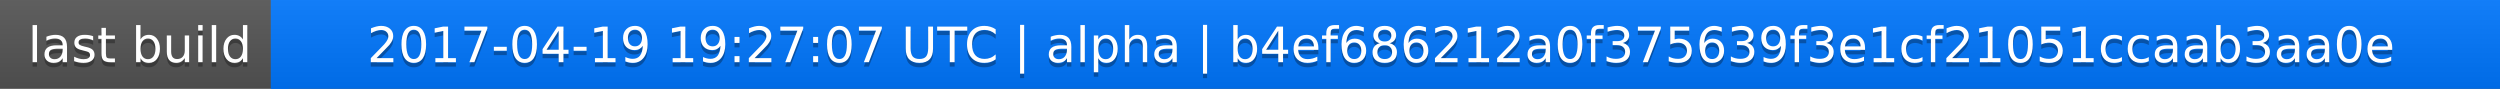
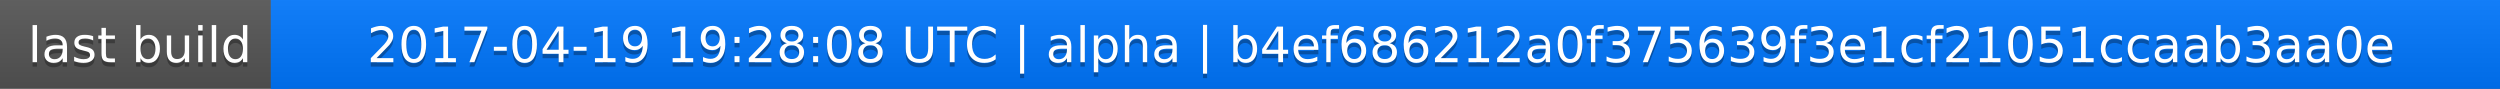
<svg xmlns="http://www.w3.org/2000/svg" width="563" height="20">
  <linearGradient id="a" x2="0" y2="100%">
    <stop offset="0" stop-color="#bbb" stop-opacity=".1" />
    <stop offset="1" stop-opacity=".1" />
  </linearGradient>
  <rect rx="0" width="563" height="20" fill="#555" />
  <rect rx="0" x="61" width="502" height="20" fill="#07f" />
  <path fill="#07f" d="M61 0h4v20h-4z" />
  <rect rx="0" width="563" height="20" fill="url(#a)" />
  <g fill="#fff" text-anchor="middle" font-family="DejaVu Sans,Verdana,Geneva,sans-serif" font-size="11">
    <text x="31.5" y="15" fill="#010101" fill-opacity=".3">last build</text>
    <text x="31.5" y="14">last build</text>
-     <text x="311" y="15" fill="#010101" fill-opacity=".3">2017-04-19 19:27:07 UTC | alpha | b4ef686212a0f375639f3e1cf21051ccaab3aa0e</text>
-     <text x="311" y="14">2017-04-19 19:27:07 UTC | alpha | b4ef686212a0f375639f3e1cf21051ccaab3aa0e</text>
+     <text x="311" y="15" fill="#010101" fill-opacity=".3">2017-04-19 19:28:08 UTC | alpha | b4ef686212a0f375639f3e1cf21051ccaab3aa0e</text>
+     <text x="311" y="14">2017-04-19 19:28:08 UTC | alpha | b4ef686212a0f375639f3e1cf21051ccaab3aa0e</text>
  </g>
</svg>
